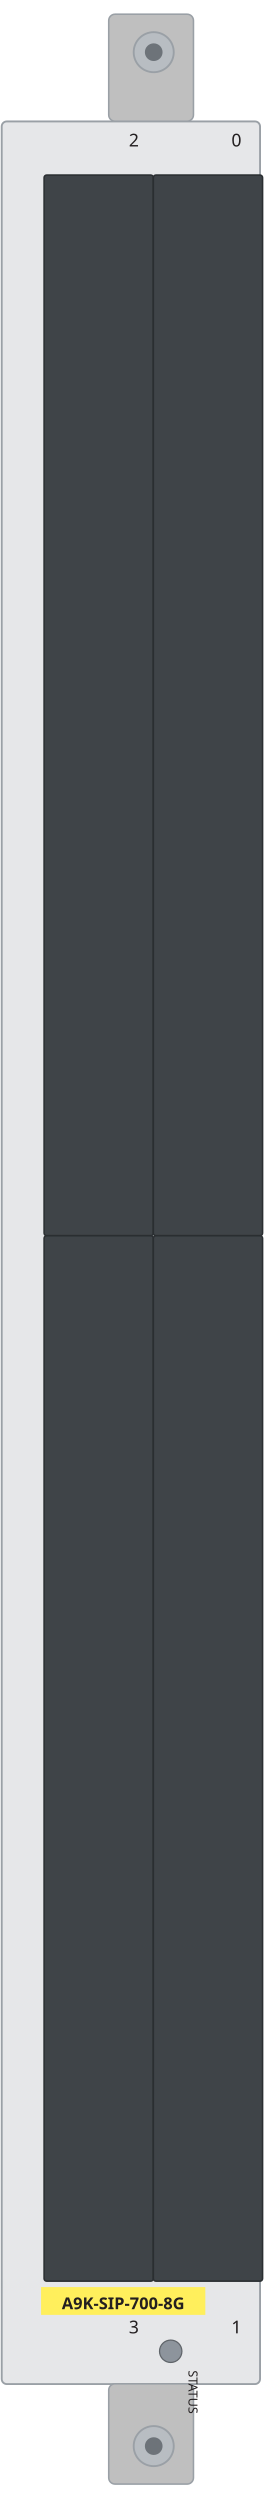
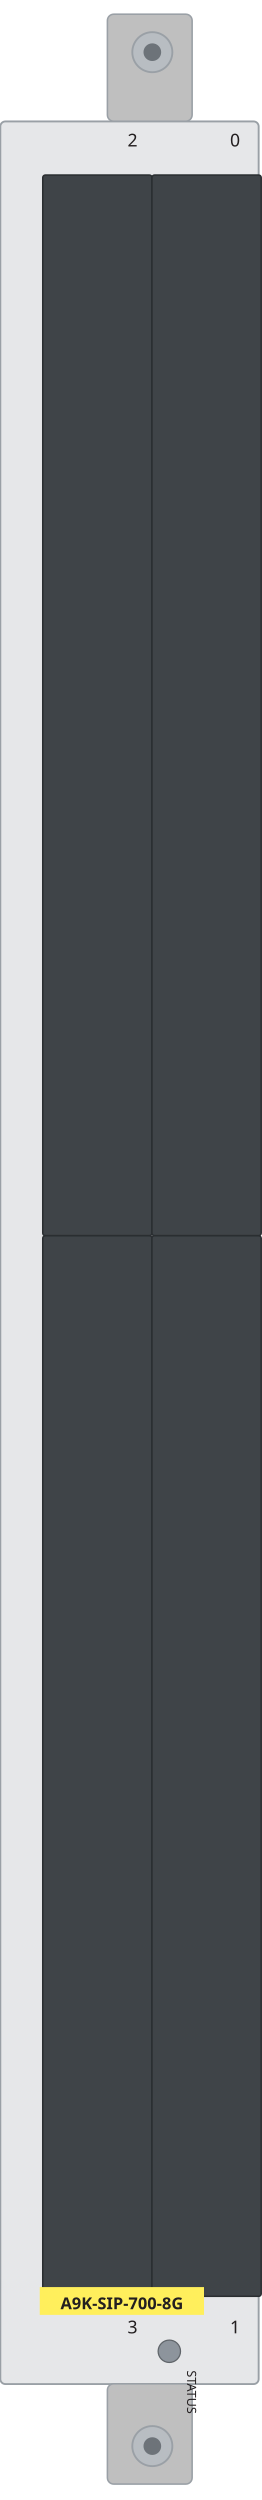
- <svg xmlns="http://www.w3.org/2000/svg" width="43.7mm" height="395.7mm" viewBox="0 0 43.7 395.7">
-   <rect id="plate" x="0.27" y="19.22" width="40.89" height="358.13" rx="0.8" fill="#e6e7e9" stroke="#9aa0a6" stroke-width="0.3" />
-   <rect id="bay-2" x="6.98" y="27.71" width="17.29" height="167.87" rx="0.4" fill="#3f4448" stroke="#2a2e31" stroke-width="0.25" />
-   <rect id="bay-0" x="24.27" y="27.71" width="17.29" height="167.87" rx="0.4" fill="#3f4448" stroke="#2a2e31" stroke-width="0.25" />
-   <rect id="bay-3" x="6.98" y="195.59" width="17.29" height="165.47" rx="0.4" fill="#3f4448" stroke="#2a2e31" stroke-width="0.25" />
-   <rect id="bay-1" x="24.27" y="195.59" width="17.29" height="165.47" rx="0.4" fill="#3f4448" stroke="#2a2e31" stroke-width="0.25" />
-   <rect x="17.21" y="2.25" width="13.41" height="16.94" rx="1.0" fill="#bfbfbf" stroke="#9aa0a6" stroke-width="0.25" />
-   <rect x="17.21" y="377.31" width="13.41" height="15.87" rx="1.0" fill="#bfbfbf" stroke="#9aa0a6" stroke-width="0.25" />
+ <svg xmlns="http://www.w3.org/2000/svg" width="41.4mm" height="395.7mm" viewBox="0 0 41.4 395.7">
+   <rect id="plate" x="0.05" y="19.22" width="40.89" height="358.13" rx="0.8" fill="#e6e7e9" stroke="#9aa0a6" stroke-width="0.3" />
+   <rect id="bay-2" x="6.77" y="27.71" width="17.29" height="167.87" rx="0.4" fill="#3f4448" stroke="#2a2e31" stroke-width="0.25" />
+   <rect id="bay-0" x="24.05" y="27.71" width="17.29" height="167.87" rx="0.4" fill="#3f4448" stroke="#2a2e31" stroke-width="0.25" />
+   <rect id="bay-3" x="6.77" y="195.59" width="17.29" height="167.87" rx="0.4" fill="#3f4448" stroke="#2a2e31" stroke-width="0.25" />
+   <rect id="bay-1" x="24.05" y="195.59" width="17.29" height="167.87" rx="0.4" fill="#3f4448" stroke="#2a2e31" stroke-width="0.25" />
+   <rect x="17" y="2.25" width="13.41" height="16.94" rx="1.0" fill="#bfbfbf" stroke="#9aa0a6" stroke-width="0.25" />
+   <rect x="17" y="377.31" width="13.41" height="15.87" rx="1.0" fill="#bfbfbf" stroke="#9aa0a6" stroke-width="0.25" />
  <g>
-     <circle cx="24.33" cy="8.26" r="3.17" fill="#b8bdc2" stroke="#9aa0a6" stroke-width="0.3" />
-     <circle cx="24.33" cy="8.26" r="1.4" fill="#6d7379" />
+     <circle cx="24.11" cy="8.26" r="3.17" fill="#b8bdc2" stroke="#9aa0a6" stroke-width="0.3" />
+     <circle cx="24.11" cy="8.26" r="1.4" fill="#6d7379" />
  </g>
  <g>
-     <circle cx="24.33" cy="387.17" r="3.17" fill="#b8bdc2" stroke="#9aa0a6" stroke-width="0.3" />
-     <circle cx="24.33" cy="387.17" r="1.4" fill="#6d7379" />
+     <circle cx="24.11" cy="387.17" r="3.17" fill="#b8bdc2" stroke="#9aa0a6" stroke-width="0.3" />
+     <circle cx="24.11" cy="387.17" r="1.4" fill="#6d7379" />
  </g>
-   <circle id="status" cx="27.02" cy="372.16" r="1.77" fill="var(--led-color, #8d949c)" stroke="#5f6469" stroke-width="0.2" />
+   <circle id="status" cx="26.8" cy="372.16" r="1.77" fill="var(--led-color, #8d949c)" stroke="#5f6469" stroke-width="0.2" />
  <g id="silkscreen">
-     <rect x="6.5" y="362.0" width="26.0" height="4.4" fill="#ffef5c" />
-     <text x="19.5" y="365.5" font-family="sans-serif" font-size="2.6" font-weight="bold" text-anchor="middle" fill="#231f20">A9K-SIP-700-8G</text>
-     <text x="29.83" y="375.18" transform="rotate(90 29.83 375.18)" font-family="sans-serif" font-size="2.0" fill="#231f20">STATUS</text>
-     <text x="21.19" y="23.18" text-anchor="middle" font-family="sans-serif" font-size="2.8" fill="#231f20">2</text>
-     <text x="37.42" y="23.18" text-anchor="middle" font-family="sans-serif" font-size="2.8" fill="#231f20">0</text>
-     <text x="21.19" y="369.32" text-anchor="middle" font-family="sans-serif" font-size="2.8" fill="#231f20">3</text>
-     <text x="37.42" y="369.32" text-anchor="middle" font-family="sans-serif" font-size="2.8" fill="#231f20">1</text>
+     <rect x="6.29" y="362" width="26.0" height="4.4" fill="#ffef5c" />
+     <text x="19.29" y="365.5" font-family="sans-serif" font-size="2.6" font-weight="bold" text-anchor="middle" fill="#231f20">A9K-SIP-700-8G</text>
+     <text x="29.61" y="375.18" transform="rotate(90 29.61 375.18)" font-family="sans-serif" font-size="2.0" fill="#231f20">STATUS</text>
+     <text x="20.98" y="23.18" text-anchor="middle" font-family="sans-serif" font-size="2.8" fill="#231f20">2</text>
+     <text x="37.2" y="23.18" text-anchor="middle" font-family="sans-serif" font-size="2.8" fill="#231f20">0</text>
+     <text x="20.98" y="369.32" text-anchor="middle" font-family="sans-serif" font-size="2.8" fill="#231f20">3</text>
+     <text x="37.2" y="369.32" text-anchor="middle" font-family="sans-serif" font-size="2.8" fill="#231f20">1</text>
  </g>
</svg>
